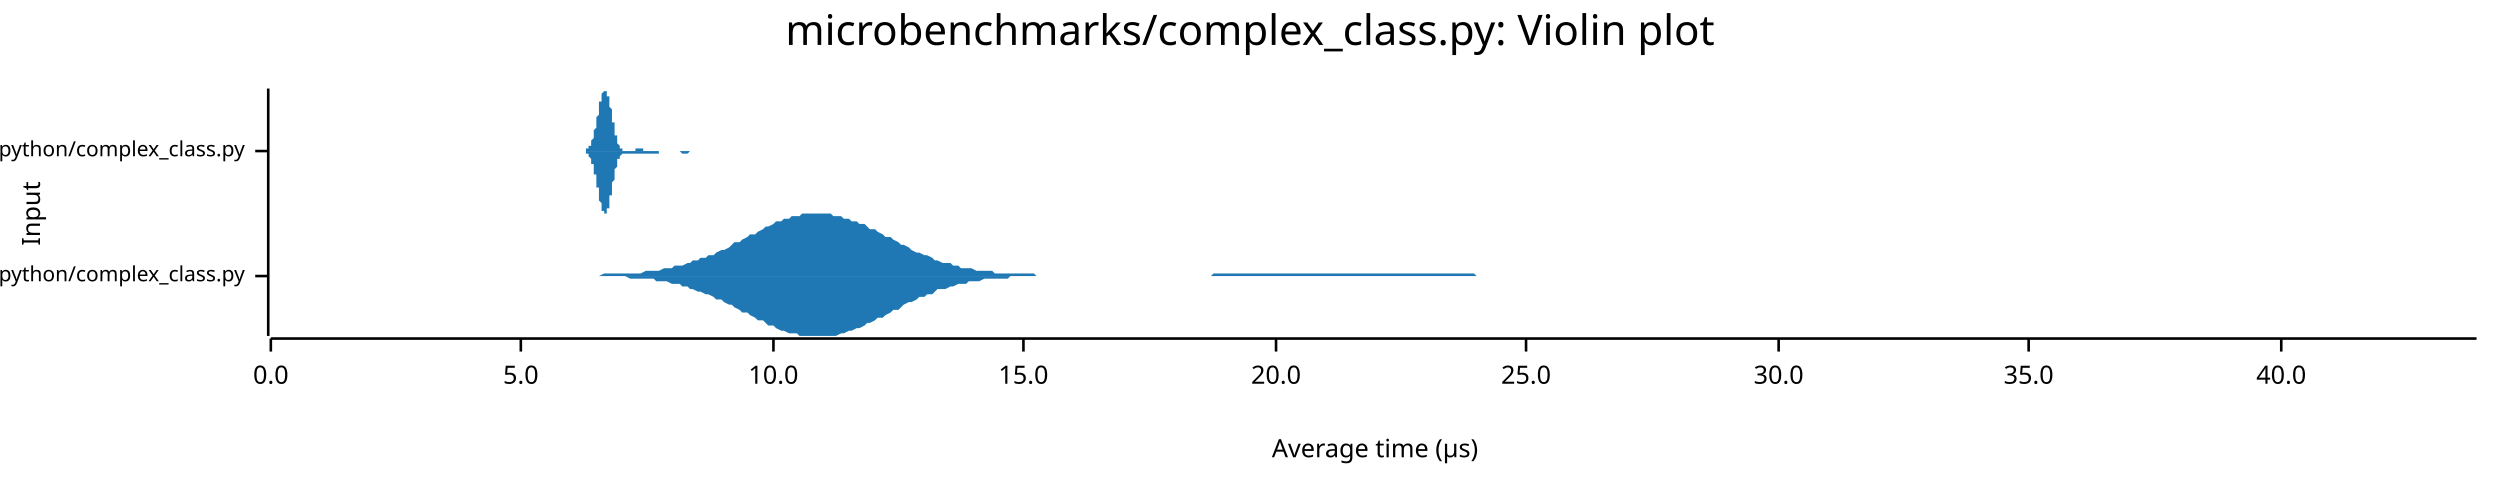
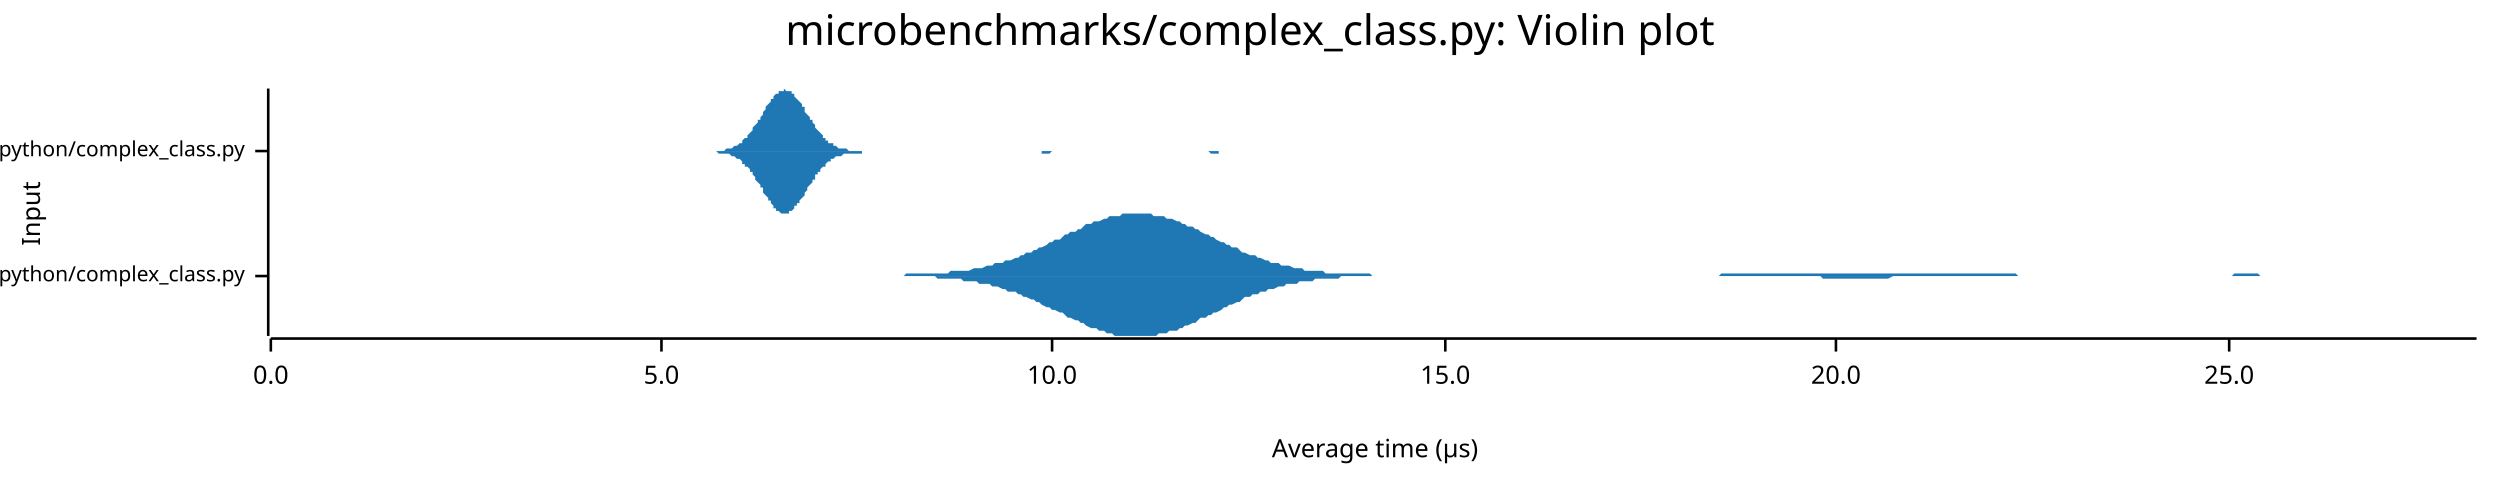
<svg xmlns="http://www.w3.org/2000/svg" width="960" height="186" viewBox="0 0 960 186">
  <text x="480" y="5" dy="0.76em" text-anchor="middle" font-family="sans-serif" font-size="16.129" opacity="1" fill="#000000">
microbenchmarks/complex_class.py: Violin plot
</text>
  <text x="8" y="82" dy="0.76em" text-anchor="middle" font-family="sans-serif" font-size="9.677" opacity="1" fill="#000000" transform="rotate(270, 8, 82)">
Input
</text>
  <text x="528" y="178" dy="-0.5ex" text-anchor="middle" font-family="sans-serif" font-size="9.677" opacity="1" fill="#000000">
Average time (µs)
</text>
  <polyline fill="none" opacity="1" stroke="#000000" stroke-width="1" points="103,34 103,129 " />
  <text x="94" y="106" dy="0.5ex" text-anchor="end" font-family="sans-serif" font-size="8.065" opacity="1" fill="#000000">
microbenchmarks/rustpython/complex_class.py
</text>
  <polyline fill="none" opacity="1" stroke="#000000" stroke-width="1" points="98,106 103,106 " />
  <text x="94" y="58" dy="0.5ex" text-anchor="end" font-family="sans-serif" font-size="8.065" opacity="1" fill="#000000">
microbenchmarks/cpython/complex_class.py
</text>
  <polyline fill="none" opacity="1" stroke="#000000" stroke-width="1" points="98,58 103,58 " />
  <polyline fill="none" opacity="1" stroke="#000000" stroke-width="1" points="104,130 951,130 " />
  <text x="104" y="140" dy="0.76em" text-anchor="middle" font-family="sans-serif" font-size="9.677" opacity="1" fill="#000000">
0.0
</text>
  <polyline fill="none" opacity="1" stroke="#000000" stroke-width="1" points="104,130 104,135 " />
-   <text x="200" y="140" dy="0.76em" text-anchor="middle" font-family="sans-serif" font-size="9.677" opacity="1" fill="#000000">
+   <text x="254" y="140" dy="0.76em" text-anchor="middle" font-family="sans-serif" font-size="9.677" opacity="1" fill="#000000">
5.0
</text>
-   <polyline fill="none" opacity="1" stroke="#000000" stroke-width="1" points="200,130 200,135 " />
-   <text x="297" y="140" dy="0.76em" text-anchor="middle" font-family="sans-serif" font-size="9.677" opacity="1" fill="#000000">
+   <polyline fill="none" opacity="1" stroke="#000000" stroke-width="1" points="254,130 254,135 " />
+   <text x="404" y="140" dy="0.76em" text-anchor="middle" font-family="sans-serif" font-size="9.677" opacity="1" fill="#000000">
10.0
</text>
-   <polyline fill="none" opacity="1" stroke="#000000" stroke-width="1" points="297,130 297,135 " />
-   <text x="393" y="140" dy="0.76em" text-anchor="middle" font-family="sans-serif" font-size="9.677" opacity="1" fill="#000000">
+   <polyline fill="none" opacity="1" stroke="#000000" stroke-width="1" points="404,130 404,135 " />
+   <text x="555" y="140" dy="0.76em" text-anchor="middle" font-family="sans-serif" font-size="9.677" opacity="1" fill="#000000">
15.0
</text>
-   <polyline fill="none" opacity="1" stroke="#000000" stroke-width="1" points="393,130 393,135 " />
-   <text x="490" y="140" dy="0.76em" text-anchor="middle" font-family="sans-serif" font-size="9.677" opacity="1" fill="#000000">
+   <polyline fill="none" opacity="1" stroke="#000000" stroke-width="1" points="555,130 555,135 " />
+   <text x="705" y="140" dy="0.76em" text-anchor="middle" font-family="sans-serif" font-size="9.677" opacity="1" fill="#000000">
20.0
</text>
-   <polyline fill="none" opacity="1" stroke="#000000" stroke-width="1" points="490,130 490,135 " />
-   <text x="586" y="140" dy="0.76em" text-anchor="middle" font-family="sans-serif" font-size="9.677" opacity="1" fill="#000000">
+   <polyline fill="none" opacity="1" stroke="#000000" stroke-width="1" points="705,130 705,135 " />
+   <text x="856" y="140" dy="0.76em" text-anchor="middle" font-family="sans-serif" font-size="9.677" opacity="1" fill="#000000">
25.0
</text>
-   <polyline fill="none" opacity="1" stroke="#000000" stroke-width="1" points="586,130 586,135 " />
-   <text x="683" y="140" dy="0.76em" text-anchor="middle" font-family="sans-serif" font-size="9.677" opacity="1" fill="#000000">
- 30.0
- </text>
-   <polyline fill="none" opacity="1" stroke="#000000" stroke-width="1" points="683,130 683,135 " />
-   <text x="779" y="140" dy="0.76em" text-anchor="middle" font-family="sans-serif" font-size="9.677" opacity="1" fill="#000000">
- 35.0
- </text>
-   <polyline fill="none" opacity="1" stroke="#000000" stroke-width="1" points="779,130 779,135 " />
-   <text x="876" y="140" dy="0.76em" text-anchor="middle" font-family="sans-serif" font-size="9.677" opacity="1" fill="#000000">
- 40.0
- </text>
-   <polyline fill="none" opacity="1" stroke="#000000" stroke-width="1" points="876,130 876,135 " />
-   <polygon opacity="1" fill="#1F78B4" points="229,106 230,106 232,105 233,105 235,105 236,105 238,105 239,105 240,105 242,105 243,105 245,105 246,105 248,104 249,104 251,104 252,104 253,104 255,103 256,103 258,103 259,102 261,102 262,102 264,101 265,101 266,100 268,100 269,99 271,99 272,98 274,98 275,97 277,96 278,96 280,95 281,94 282,93 284,93 285,92 287,91 288,90 290,90 291,89 293,88 294,87 295,87 297,86 298,85 300,85 301,84 303,84 304,83 306,83 307,83 308,82 310,82 311,82 313,82 314,82 316,82 317,82 319,82 320,83 321,83 323,83 324,84 326,84 327,85 329,85 330,86 332,86 333,87 334,88 336,88 337,89 339,90 340,91 342,91 343,92 345,93 346,94 347,94 349,95 350,96 352,97 353,97 355,98 356,98 358,99 359,100 360,100 362,101 363,101 365,101 366,102 368,102 369,103 371,103 372,103 373,103 375,104 376,104 378,104 379,104 381,104 382,105 384,105 385,105 387,105 388,105 389,105 391,105 392,105 394,105 395,105 397,105 398,106 400,106 401,106 402,106 404,106 405,106 407,106 408,106 410,106 411,106 413,106 414,106 415,106 417,106 418,106 420,106 421,106 423,106 424,106 426,106 427,106 428,106 430,106 431,106 433,106 434,106 436,106 437,106 439,106 440,106 441,106 443,106 444,106 446,106 447,106 449,106 450,106 452,106 453,106 454,106 456,106 457,106 459,106 460,106 462,106 463,106 465,106 466,105 467,105 469,105 470,105 472,105 473,105 475,105 476,105 478,105 479,105 481,105 482,105 483,105 485,105 486,105 488,105 489,105 491,105 492,105 494,105 495,105 496,105 498,105 499,105 501,105 502,105 504,105 505,105 507,105 508,105 509,105 511,105 512,105 514,105 515,105 517,105 518,105 520,105 521,105 522,105 524,105 525,105 527,105 528,105 530,105 531,105 533,105 534,105 535,105 537,105 538,105 540,105 541,105 543,105 544,105 546,105 547,105 548,105 550,105 551,105 553,105 554,105 556,105 557,105 559,105 560,105 561,105 563,105 564,105 566,105 567,106 569,106 570,106 572,106 573,106 575,106 576,106 577,106 579,106 580,106 582,106 583,106 585,106 586,106 588,106 589,106 590,106 592,106 593,106 595,106 596,106 598,106 599,106 601,106 602,106 603,106 605,106 606,106 608,106 609,106 611,106 612,106 614,106 615,106 616,106 618,106 619,106 621,106 622,106 624,106 625,106 627,106 628,106 629,106 631,106 632,106 634,106 635,106 637,106 638,106 640,106 641,106 642,106 644,106 645,106 647,106 648,106 650,106 651,106 653,106 654,106 655,106 657,106 658,106 660,106 661,106 663,106 664,106 666,106 667,106 669,106 670,106 671,106 673,106 674,106 676,106 677,106 679,106 680,106 682,106 683,106 684,106 686,106 687,106 689,106 690,106 692,106 693,106 695,106 696,106 697,106 699,106 700,106 702,106 703,106 705,106 706,106 708,106 709,106 710,106 712,106 713,106 715,106 716,106 718,106 719,106 721,106 722,106 723,106 725,106 726,106 728,106 729,106 731,106 732,106 734,106 735,106 736,106 738,106 739,106 741,106 742,106 744,106 745,106 747,106 748,106 749,106 751,106 752,106 754,106 755,106 757,106 758,106 760,106 761,106 763,106 764,106 765,106 767,106 768,106 770,106 771,106 773,106 774,106 776,106 777,106 778,106 780,106 781,106 783,106 784,106 786,106 787,106 789,106 790,106 791,106 793,106 794,106 796,106 797,106 799,106 800,106 802,106 803,106 804,106 806,106 807,106 809,106 810,106 812,106 813,106 815,106 816,106 817,106 819,106 820,106 822,106 823,106 825,106 826,106 828,106 829,106 830,106 832,106 833,106 835,106 836,106 838,106 839,106 841,106 842,106 843,106 845,106 846,106 848,106 849,106 851,106 852,106 854,106 855,106 857,106 858,106 859,106 861,106 862,106 864,106 865,106 867,106 868,106 870,106 871,106 872,106 874,106 875,106 877,106 878,106 880,106 881,106 883,106 884,106 885,106 887,106 888,106 890,106 891,106 893,106 894,106 896,106 897,106 898,106 900,106 901,106 903,106 904,106 906,106 907,106 909,106 910,106 911,106 913,106 914,106 916,106 917,106 919,106 920,106 922,106 923,106 924,106 926,106 927,106 929,106 930,106 932,106 933,106 935,106 936,106 937,106 939,106 940,106 942,106 943,106 945,106 946,106 948,106 949,106 951,106 951,106 229,106 " />
-   <polygon opacity="1" fill="#1F78B4" points="229,106 230,106 232,106 233,106 235,106 236,106 238,106 239,106 240,106 242,107 243,107 245,107 246,107 248,107 249,107 251,107 252,108 253,108 255,108 256,108 258,109 259,109 261,109 262,110 264,110 265,111 266,111 268,112 269,112 271,113 272,113 274,114 275,115 277,115 278,116 280,117 281,117 282,118 284,119 285,120 287,120 288,121 290,122 291,123 293,123 294,124 295,125 297,125 298,126 300,127 301,127 303,128 304,128 306,128 307,129 308,129 310,129 311,129 313,129 314,129 316,129 317,129 319,129 320,129 321,129 323,128 324,128 326,127 327,127 329,126 330,126 332,125 333,124 334,124 336,123 337,122 339,122 340,121 342,120 343,119 345,119 346,118 347,117 349,116 350,116 352,115 353,114 355,114 356,113 358,113 359,112 360,111 362,111 363,111 365,110 366,110 368,109 369,109 371,109 372,108 373,108 375,108 376,108 378,107 379,107 381,107 382,107 384,107 385,107 387,107 388,106 389,106 391,106 392,106 394,106 395,106 397,106 398,106 400,106 401,106 402,106 404,106 405,106 407,106 408,106 410,106 411,106 413,106 414,106 415,106 417,106 418,106 420,106 421,106 423,106 424,106 426,106 427,106 428,106 430,106 431,106 433,106 434,106 436,106 437,106 439,106 440,106 441,106 443,106 444,106 446,106 447,106 449,106 450,106 452,106 453,106 454,106 456,106 457,106 459,106 460,106 462,106 463,106 465,106 466,106 467,106 469,106 470,106 472,106 473,106 475,106 476,106 478,106 479,106 481,106 482,106 483,106 485,106 486,106 488,106 489,106 491,106 492,106 494,106 495,106 496,106 498,106 499,106 501,106 502,106 504,106 505,106 507,106 508,106 509,106 511,106 512,106 514,106 515,106 517,106 518,106 520,106 521,106 522,106 524,106 525,106 527,106 528,106 530,106 531,106 533,106 534,106 535,106 537,106 538,106 540,106 541,106 543,106 544,106 546,106 547,106 548,106 550,106 551,106 553,106 554,106 556,106 557,106 559,106 560,106 561,106 563,106 564,106 566,106 567,106 569,106 570,106 572,106 573,106 575,106 576,106 577,106 579,106 580,106 582,106 583,106 585,106 586,106 588,106 589,106 590,106 592,106 593,106 595,106 596,106 598,106 599,106 601,106 602,106 603,106 605,106 606,106 608,106 609,106 611,106 612,106 614,106 615,106 616,106 618,106 619,106 621,106 622,106 624,106 625,106 627,106 628,106 629,106 631,106 632,106 634,106 635,106 637,106 638,106 640,106 641,106 642,106 644,106 645,106 647,106 648,106 650,106 651,106 653,106 654,106 655,106 657,106 658,106 660,106 661,106 663,106 664,106 666,106 667,106 669,106 670,106 671,106 673,106 674,106 676,106 677,106 679,106 680,106 682,106 683,106 684,106 686,106 687,106 689,106 690,106 692,106 693,106 695,106 696,106 697,106 699,106 700,106 702,106 703,106 705,106 706,106 708,106 709,106 710,106 712,106 713,106 715,106 716,106 718,106 719,106 721,106 722,106 723,106 725,106 726,106 728,106 729,106 731,106 732,106 734,106 735,106 736,106 738,106 739,106 741,106 742,106 744,106 745,106 747,106 748,106 749,106 751,106 752,106 754,106 755,106 757,106 758,106 760,106 761,106 763,106 764,106 765,106 767,106 768,106 770,106 771,106 773,106 774,106 776,106 777,106 778,106 780,106 781,106 783,106 784,106 786,106 787,106 789,106 790,106 791,106 793,106 794,106 796,106 797,106 799,106 800,106 802,106 803,106 804,106 806,106 807,106 809,106 810,106 812,106 813,106 815,106 816,106 817,106 819,106 820,106 822,106 823,106 825,106 826,106 828,106 829,106 830,106 832,106 833,106 835,106 836,106 838,106 839,106 841,106 842,106 843,106 845,106 846,106 848,106 849,106 851,106 852,106 854,106 855,106 857,106 858,106 859,106 861,106 862,106 864,106 865,106 867,106 868,106 870,106 871,106 872,106 874,106 875,106 877,106 878,106 880,106 881,106 883,106 884,106 885,106 887,106 888,106 890,106 891,106 893,106 894,106 896,106 897,106 898,106 900,106 901,106 903,106 904,106 906,106 907,106 909,106 910,106 911,106 913,106 914,106 916,106 917,106 919,106 920,106 922,106 923,106 924,106 926,106 927,106 929,106 930,106 932,106 933,106 935,106 936,106 937,106 939,106 940,106 942,106 943,106 945,106 946,106 948,106 949,106 951,106 951,106 229,106 " />
-   <polygon opacity="1" fill="#1F78B4" points="223,58 223,58 223,58 223,58 223,58 223,58 223,58 223,58 223,58 224,58 224,58 224,58 224,58 224,58 224,58 224,58 224,58 224,58 224,58 224,58 225,58 225,58 225,58 225,58 225,58 225,58 225,58 225,58 225,58 225,58 225,57 226,57 226,57 226,57 226,57 226,57 226,57 226,57 226,57 226,56 226,56 226,56 227,56 227,56 227,56 227,55 227,55 227,55 227,55 227,54 227,54 227,54 228,53 228,53 228,53 228,52 228,52 228,52 228,51 228,51 228,51 228,50 228,50 229,49 229,49 229,48 229,48 229,47 229,47 229,46 229,46 229,46 229,45 229,45 230,44 230,44 230,43 230,43 230,42 230,42 230,41 230,41 230,40 230,40 230,39 231,39 231,38 231,38 231,38 231,37 231,37 231,37 231,36 231,36 231,36 231,36 232,35 232,35 232,35 232,35 232,35 232,35 232,35 232,35 232,34 232,35 232,35 233,35 233,35 233,35 233,35 233,35 233,35 233,36 233,36 233,36 233,37 234,37 234,37 234,38 234,38 234,38 234,39 234,39 234,40 234,40 234,41 234,41 235,42 235,42 235,43 235,43 235,44 235,44 235,45 235,45 235,46 235,46 235,47 236,47 236,48 236,48 236,49 236,49 236,50 236,50 236,51 236,51 236,52 236,52 237,52 237,53 237,53 237,53 237,54 237,54 237,54 237,55 237,55 237,55 237,55 238,56 238,56 238,56 238,56 238,56 238,56 238,57 238,57 238,57 238,57 238,57 239,57 239,57 239,57 239,57 239,57 239,57 239,57 239,58 239,58 239,58 240,58 240,58 240,58 240,58 240,58 240,58 240,58 240,58 240,58 240,58 240,58 241,58 241,58 241,58 241,58 241,58 241,58 241,58 241,58 241,58 241,58 241,58 242,58 242,58 242,58 242,58 242,58 242,58 242,58 242,58 242,58 242,58 242,58 243,58 243,58 243,58 243,58 243,58 243,58 243,58 243,58 243,58 243,58 243,58 244,58 244,58 244,58 244,58 244,58 244,57 244,57 244,57 244,57 244,57 245,57 245,57 245,57 245,57 245,57 245,57 245,57 245,57 245,57 245,57 245,57 246,57 246,57 246,57 246,57 246,57 246,57 246,57 246,57 246,57 246,57 246,57 247,57 247,57 247,57 247,58 247,58 247,58 247,58 247,58 247,58 247,58 247,58 248,58 248,58 248,58 248,58 248,58 248,58 248,58 248,58 248,58 248,58 248,58 249,58 249,58 249,58 249,58 249,58 249,58 249,58 249,58 249,58 249,58 249,58 250,58 250,58 250,58 250,58 250,58 250,58 250,58 250,58 250,58 250,58 251,58 251,58 251,58 251,58 251,58 251,58 251,58 251,58 251,58 251,58 251,58 252,58 252,58 252,58 252,58 252,58 252,58 252,58 252,58 252,58 252,58 252,58 253,58 253,58 253,58 253,58 253,58 253,58 253,58 253,58 253,58 253,58 253,58 254,58 254,58 254,58 254,58 254,58 254,58 254,58 254,58 254,58 254,58 254,58 255,58 255,58 255,58 255,58 255,58 255,58 255,58 255,58 255,58 255,58 255,58 256,58 256,58 256,58 256,58 256,58 256,58 256,58 256,58 256,58 256,58 257,58 257,58 257,58 257,58 257,58 257,58 257,58 257,58 257,58 257,58 257,58 258,58 258,58 258,58 258,58 258,58 258,58 258,58 258,58 258,58 258,58 258,58 259,58 259,58 259,58 259,58 259,58 259,58 259,58 259,58 259,58 259,58 259,58 260,58 260,58 260,58 260,58 260,58 260,58 260,58 260,58 260,58 260,58 260,58 261,58 261,58 261,58 261,58 261,58 261,58 261,58 261,58 261,58 261,58 262,58 262,58 262,58 262,58 262,58 262,58 262,58 262,58 262,58 262,58 262,58 263,58 263,58 263,58 263,58 263,58 263,58 263,58 263,58 263,58 263,58 263,58 264,58 264,58 264,58 264,58 264,58 264,58 264,58 264,58 264,58 264,58 264,58 265,58 265,58 265,58 265,58 265,58 265,58 265,58 265,58 265,58 265,58 265,58 266,58 266,58 266,58 266,58 266,58 266,58 266,58 266,58 266,58 266,58 266,58 267,58 267,58 267,58 267,58 267,58 267,58 267,58 267,58 267,58 267,58 268,58 268,58 268,58 268,58 268,58 268,58 268,58 268,58 268,58 268,58 268,58 269,58 269,58 269,58 269,58 269,58 223,58 " />
-   <polygon opacity="1" fill="#1F78B4" points="223,58 223,58 223,58 223,58 223,58 223,58 223,58 223,58 223,58 224,58 224,58 224,58 224,58 224,58 224,58 224,58 224,58 224,58 224,58 224,58 225,58 225,59 225,59 225,59 225,59 225,59 225,59 225,59 225,59 225,59 225,59 226,59 226,59 226,59 226,59 226,59 226,60 226,60 226,60 226,60 226,60 226,60 227,61 227,61 227,61 227,61 227,61 227,62 227,62 227,62 227,62 227,63 228,63 228,63 228,64 228,64 228,64 228,65 228,65 228,66 228,66 228,66 228,67 229,67 229,68 229,68 229,69 229,69 229,70 229,70 229,71 229,71 229,71 229,72 230,72 230,73 230,73 230,74 230,74 230,75 230,75 230,76 230,76 230,77 230,77 231,78 231,78 231,78 231,79 231,79 231,80 231,80 231,80 231,80 231,81 231,81 232,81 232,81 232,82 232,82 232,82 232,82 232,82 232,82 232,82 232,82 232,82 233,82 233,82 233,82 233,81 233,81 233,81 233,81 233,81 233,80 233,80 234,80 234,79 234,79 234,79 234,78 234,78 234,77 234,77 234,76 234,76 234,75 235,75 235,74 235,74 235,73 235,73 235,72 235,72 235,71 235,71 235,70 235,70 236,69 236,69 236,68 236,68 236,67 236,67 236,66 236,66 236,65 236,65 236,65 237,64 237,64 237,63 237,63 237,63 237,62 237,62 237,62 237,62 237,61 237,61 238,61 238,61 238,61 238,60 238,60 238,60 238,60 238,60 238,60 238,60 238,60 239,59 239,59 239,59 239,59 239,59 239,59 239,59 239,59 239,59 239,59 240,59 240,59 240,59 240,59 240,59 240,59 240,59 240,59 240,59 240,59 240,59 241,59 241,59 241,59 241,59 241,59 241,59 241,59 241,59 241,59 241,59 241,59 242,59 242,59 242,59 242,59 242,59 242,59 242,59 242,59 242,59 242,59 242,59 243,59 243,59 243,59 243,59 243,59 243,59 243,59 243,59 243,59 243,59 243,59 244,59 244,59 244,59 244,59 244,59 244,59 244,59 244,59 244,59 244,59 245,59 245,59 245,59 245,59 245,59 245,59 245,59 245,59 245,59 245,59 245,59 246,59 246,59 246,59 246,59 246,59 246,59 246,59 246,59 246,59 246,59 246,59 247,59 247,59 247,59 247,59 247,59 247,59 247,59 247,59 247,59 247,59 247,59 248,59 248,59 248,59 248,59 248,59 248,59 248,59 248,59 248,59 248,59 248,59 249,59 249,59 249,59 249,59 249,59 249,59 249,59 249,59 249,59 249,59 249,59 250,59 250,59 250,59 250,59 250,59 250,59 250,59 250,59 250,59 250,59 251,59 251,59 251,59 251,59 251,59 251,59 251,59 251,59 251,59 251,59 251,59 252,59 252,59 252,59 252,59 252,59 252,59 252,59 252,59 252,59 252,59 252,59 253,59 253,59 253,59 253,59 253,59 253,59 253,59 253,59 253,59 253,59 253,58 254,58 254,58 254,58 254,58 254,58 254,58 254,58 254,58 254,58 254,58 254,58 255,58 255,58 255,58 255,58 255,58 255,58 255,58 255,58 255,58 255,58 255,58 256,58 256,58 256,58 256,58 256,58 256,58 256,58 256,58 256,58 256,58 257,58 257,58 257,58 257,58 257,58 257,58 257,58 257,58 257,58 257,58 257,58 258,58 258,58 258,58 258,58 258,58 258,58 258,58 258,58 258,58 258,58 258,58 259,58 259,58 259,58 259,58 259,58 259,58 259,58 259,58 259,58 259,58 259,58 260,58 260,58 260,58 260,58 260,58 260,58 260,58 260,58 260,58 260,58 260,58 261,58 261,58 261,58 261,58 261,58 261,58 261,58 261,58 261,58 261,58 262,59 262,59 262,59 262,59 262,59 262,59 262,59 262,59 262,59 262,59 262,59 263,59 263,59 263,59 263,59 263,59 263,59 263,59 263,59 263,59 263,59 263,59 264,59 264,59 264,59 264,59 264,59 264,59 264,59 264,59 264,59 264,59 264,59 265,58 265,58 265,58 265,58 265,58 265,58 265,58 265,58 265,58 265,58 265,58 266,58 266,58 266,58 266,58 266,58 266,58 266,58 266,58 266,58 266,58 266,58 267,58 267,58 267,58 267,58 267,58 267,58 267,58 267,58 267,58 267,58 268,58 268,58 268,58 268,58 268,58 268,58 268,58 268,58 268,58 268,58 268,58 269,58 269,58 269,58 269,58 269,58 223,58 " />
+   <polyline fill="none" opacity="1" stroke="#000000" stroke-width="1" points="856,130 856,135 " />
+   <polygon opacity="1" fill="#1F78B4" points="343,106 344,106 346,106 347,106 348,105 349,105 351,105 352,105 353,105 354,105 355,105 357,105 358,105 359,105 360,105 362,105 363,105 364,105 365,104 366,104 368,104 369,104 370,104 371,104 372,104 374,103 375,103 376,103 377,103 379,102 380,102 381,102 382,101 383,101 385,101 386,100 387,100 388,100 390,99 391,99 392,98 393,98 394,97 396,97 397,96 398,96 399,95 400,95 402,94 403,93 404,93 405,92 407,92 408,91 409,90 410,90 411,89 413,89 414,88 415,88 416,87 417,86 419,86 420,85 421,85 422,85 424,84 425,84 426,83 427,83 428,83 430,83 431,82 432,82 433,82 435,82 436,82 437,82 438,82 439,82 441,82 442,82 443,83 444,83 445,83 447,83 448,84 449,84 450,84 452,85 453,85 454,86 455,86 456,87 458,87 459,88 460,88 461,89 463,90 464,90 465,91 466,91 467,92 469,93 470,93 471,94 472,94 473,95 475,95 476,96 477,97 478,97 480,98 481,98 482,98 483,99 484,99 486,100 487,100 488,101 489,101 491,101 492,102 493,102 494,102 495,102 497,103 498,103 499,103 500,103 501,104 503,104 504,104 505,104 506,104 508,104 509,105 510,105 511,105 512,105 514,105 515,105 516,105 517,105 519,105 520,105 521,105 522,105 523,105 525,105 526,105 527,106 528,106 529,106 531,106 532,106 533,106 534,106 536,106 537,106 538,106 539,106 540,106 542,106 543,106 544,106 545,106 546,106 548,106 549,106 550,106 551,106 553,106 554,106 555,106 556,106 557,106 559,106 560,106 561,106 562,106 564,106 565,106 566,106 567,106 568,106 570,106 571,106 572,106 573,106 574,106 576,106 577,106 578,106 579,106 581,106 582,106 583,106 584,106 585,106 587,106 588,106 589,106 590,106 592,106 593,106 594,106 595,106 596,106 598,106 599,106 600,106 601,106 602,106 604,106 605,106 606,106 607,106 609,106 610,106 611,106 612,106 613,106 615,106 616,106 617,106 618,106 620,106 621,106 622,106 623,106 624,106 626,106 627,106 628,106 629,106 630,106 632,106 633,106 634,106 635,106 637,106 638,106 639,106 640,106 641,106 643,106 644,106 645,106 646,106 647,106 649,106 650,106 651,106 652,106 654,106 655,106 656,106 657,106 658,106 660,106 661,105 662,105 663,105 665,105 666,105 667,105 668,105 669,105 671,105 672,105 673,105 674,105 675,105 677,105 678,105 679,105 680,105 682,105 683,105 684,105 685,105 686,105 688,105 689,105 690,105 691,105 693,105 694,105 695,105 696,105 697,105 699,105 700,105 701,105 702,105 703,105 705,105 706,105 707,105 708,105 710,105 711,105 712,105 713,105 714,105 716,105 717,105 718,105 719,105 721,105 722,105 723,105 724,105 725,105 727,105 728,105 729,105 730,105 731,105 733,105 734,105 735,105 736,105 738,105 739,105 740,105 741,105 742,105 744,105 745,105 746,105 747,105 748,105 750,105 751,105 752,105 753,105 755,105 756,105 757,105 758,105 759,105 761,105 762,105 763,105 764,105 766,105 767,105 768,105 769,105 770,105 772,105 773,105 774,105 775,106 776,106 778,106 779,106 780,106 781,106 783,106 784,106 785,106 786,106 787,106 789,106 790,106 791,106 792,106 794,106 795,106 796,106 797,106 798,106 800,106 801,106 802,106 803,106 804,106 806,106 807,106 808,106 809,106 811,106 812,106 813,106 814,106 815,106 817,106 818,106 819,106 820,106 822,106 823,106 824,106 825,106 826,106 828,106 829,106 830,106 831,106 832,106 834,106 835,106 836,106 837,106 839,106 840,106 841,106 842,106 843,106 845,106 846,106 847,106 848,106 849,106 851,106 852,106 853,106 854,106 856,106 857,106 858,105 859,105 860,105 862,105 863,105 864,105 865,105 867,105 868,106 869,106 870,106 871,106 873,106 874,106 875,106 876,106 877,106 879,106 880,106 881,106 882,106 884,106 885,106 886,106 887,106 888,106 890,106 891,106 892,106 893,106 895,106 896,106 897,106 898,106 899,106 901,106 902,106 903,106 904,106 905,106 907,106 908,106 909,106 910,106 912,106 913,106 914,106 915,106 916,106 918,106 919,106 920,106 921,106 923,106 924,106 925,106 926,106 927,106 929,106 930,106 931,106 932,106 933,106 935,106 936,106 937,106 938,106 940,106 941,106 942,106 943,106 944,106 946,106 947,106 948,106 949,106 951,106 951,106 343,106 " />
+   <polygon opacity="1" fill="#1F78B4" points="343,106 344,106 346,106 347,106 348,106 349,106 351,106 352,106 353,106 354,106 355,106 357,106 358,106 359,106 360,107 362,107 363,107 364,107 365,107 366,107 368,107 369,107 370,108 371,108 372,108 374,108 375,108 376,109 377,109 379,109 380,109 381,110 382,110 383,110 385,111 386,111 387,112 388,112 390,112 391,113 392,113 393,114 394,114 396,115 397,115 398,116 399,116 400,117 402,118 403,118 404,119 405,119 407,120 408,120 409,121 410,122 411,122 413,123 414,123 415,124 416,124 417,125 419,126 420,126 421,126 422,127 424,127 425,128 426,128 427,128 428,129 430,129 431,129 432,129 433,129 435,129 436,129 437,129 438,129 439,129 441,129 442,129 443,129 444,129 445,128 447,128 448,128 449,127 450,127 452,127 453,126 454,126 455,125 456,125 458,124 459,124 460,123 461,122 463,122 464,121 465,121 466,120 467,120 469,119 470,118 471,118 472,117 473,117 475,116 476,116 477,115 478,114 480,114 481,113 482,113 483,113 484,112 486,112 487,111 488,111 489,111 491,110 492,110 493,110 494,109 495,109 497,109 498,109 499,108 500,108 501,108 503,108 504,108 505,107 506,107 508,107 509,107 510,107 511,107 512,107 514,107 515,106 516,106 517,106 519,106 520,106 521,106 522,106 523,106 525,106 526,106 527,106 528,106 529,106 531,106 532,106 533,106 534,106 536,106 537,106 538,106 539,106 540,106 542,106 543,106 544,106 545,106 546,106 548,106 549,106 550,106 551,106 553,106 554,106 555,106 556,106 557,106 559,106 560,106 561,106 562,106 564,106 565,106 566,106 567,106 568,106 570,106 571,106 572,106 573,106 574,106 576,106 577,106 578,106 579,106 581,106 582,106 583,106 584,106 585,106 587,106 588,106 589,106 590,106 592,106 593,106 594,106 595,106 596,106 598,106 599,106 600,106 601,106 602,106 604,106 605,106 606,106 607,106 609,106 610,106 611,106 612,106 613,106 615,106 616,106 617,106 618,106 620,106 621,106 622,106 623,106 624,106 626,106 627,106 628,106 629,106 630,106 632,106 633,106 634,106 635,106 637,106 638,106 639,106 640,106 641,106 643,106 644,106 645,106 646,106 647,106 649,106 650,106 651,106 652,106 654,106 655,106 656,106 657,106 658,106 660,106 661,106 662,106 663,106 665,106 666,106 667,106 668,106 669,106 671,106 672,106 673,106 674,106 675,106 677,106 678,106 679,106 680,106 682,106 683,106 684,106 685,106 686,106 688,106 689,106 690,106 691,106 693,106 694,106 695,106 696,106 697,106 699,106 700,107 701,107 702,107 703,107 705,107 706,107 707,107 708,107 710,107 711,107 712,107 713,107 714,107 716,107 717,107 718,107 719,107 721,107 722,107 723,107 724,107 725,107 727,106 728,106 729,106 730,106 731,106 733,106 734,106 735,106 736,106 738,106 739,106 740,106 741,106 742,106 744,106 745,106 746,106 747,106 748,106 750,106 751,106 752,106 753,106 755,106 756,106 757,106 758,106 759,106 761,106 762,106 763,106 764,106 766,106 767,106 768,106 769,106 770,106 772,106 773,106 774,106 775,106 776,106 778,106 779,106 780,106 781,106 783,106 784,106 785,106 786,106 787,106 789,106 790,106 791,106 792,106 794,106 795,106 796,106 797,106 798,106 800,106 801,106 802,106 803,106 804,106 806,106 807,106 808,106 809,106 811,106 812,106 813,106 814,106 815,106 817,106 818,106 819,106 820,106 822,106 823,106 824,106 825,106 826,106 828,106 829,106 830,106 831,106 832,106 834,106 835,106 836,106 837,106 839,106 840,106 841,106 842,106 843,106 845,106 846,106 847,106 848,106 849,106 851,106 852,106 853,106 854,106 856,106 857,106 858,106 859,106 860,106 862,106 863,106 864,106 865,106 867,106 868,106 869,106 870,106 871,106 873,106 874,106 875,106 876,106 877,106 879,106 880,106 881,106 882,106 884,106 885,106 886,106 887,106 888,106 890,106 891,106 892,106 893,106 895,106 896,106 897,106 898,106 899,106 901,106 902,106 903,106 904,106 905,106 907,106 908,106 909,106 910,106 912,106 913,106 914,106 915,106 916,106 918,106 919,106 920,106 921,106 923,106 924,106 925,106 926,106 927,106 929,106 930,106 931,106 932,106 933,106 935,106 936,106 937,106 938,106 940,106 941,106 942,106 943,106 944,106 946,106 947,106 948,106 949,106 951,106 951,106 343,106 " />
+   <polygon opacity="1" fill="#1F78B4" points="270,58 270,58 270,58 271,58 271,58 272,58 272,58 273,58 273,58 274,58 274,58 274,58 275,58 275,58 276,58 276,58 277,58 277,58 277,58 278,58 278,58 279,57 279,57 280,57 280,57 281,57 281,57 281,57 282,56 282,56 283,56 283,56 284,55 284,55 285,55 285,54 285,54 286,53 286,53 287,53 287,52 288,51 288,51 289,50 289,50 289,49 290,48 290,48 291,47 291,46 292,46 292,45 293,44 293,43 293,43 294,42 294,41 295,40 295,40 296,39 296,38 297,38 297,37 297,37 298,36 298,36 299,36 299,35 300,35 300,35 301,35 301,35 301,34 302,35 302,35 303,35 303,35 304,35 304,36 305,36 305,37 305,37 306,38 306,38 307,39 307,39 308,40 308,41 309,41 309,42 309,43 310,44 310,44 311,45 311,46 312,46 312,47 313,48 313,49 313,49 314,50 314,50 315,51 315,51 316,52 316,53 317,53 317,53 317,54 318,54 318,55 319,55 319,55 320,55 320,56 320,56 321,56 321,56 322,57 322,57 323,57 323,57 324,57 324,57 324,57 325,57 325,57 326,58 326,58 327,58 327,58 328,58 328,58 328,58 329,58 329,58 330,58 330,58 331,58 331,58 332,58 332,58 332,58 333,58 333,58 334,58 334,58 335,58 335,58 336,58 336,58 336,58 337,58 337,58 338,58 338,58 339,58 339,58 340,58 340,58 340,58 341,58 341,58 342,58 342,58 343,58 343,58 344,58 344,58 344,58 345,58 345,58 346,58 346,58 347,58 347,58 348,58 348,58 348,58 349,58 349,58 350,58 350,58 351,58 351,58 352,58 352,58 352,58 353,58 353,58 354,58 354,58 355,58 355,58 356,58 356,58 356,58 357,58 357,58 358,58 358,58 359,58 359,58 360,58 360,58 360,58 361,58 361,58 362,58 362,58 363,58 363,58 363,58 364,58 364,58 365,58 365,58 366,58 366,58 367,58 367,58 367,58 368,58 368,58 369,58 369,58 370,58 370,58 371,58 371,58 371,58 372,58 372,58 373,58 373,58 374,58 374,58 375,58 375,58 375,58 376,58 376,58 377,58 377,58 378,58 378,58 379,58 379,58 379,58 380,58 380,58 381,58 381,58 382,58 382,58 383,58 383,58 383,58 384,58 384,58 385,58 385,58 386,58 386,58 387,58 387,58 387,58 388,58 388,58 389,58 389,58 390,58 390,58 391,58 391,58 391,58 392,58 392,58 393,58 393,58 394,58 394,58 395,58 395,58 395,58 396,58 396,58 397,58 397,58 398,58 398,58 399,58 399,58 399,58 400,58 400,58 401,58 401,58 402,58 402,58 403,58 403,58 403,58 404,58 404,58 405,58 405,58 406,58 406,58 406,58 407,58 407,58 408,58 408,58 409,58 409,58 410,58 410,58 410,58 411,58 411,58 412,58 412,58 413,58 413,58 414,58 414,58 414,58 415,58 415,58 416,58 416,58 417,58 417,58 418,58 418,58 418,58 419,58 419,58 420,58 420,58 421,58 421,58 422,58 422,58 422,58 423,58 423,58 424,58 424,58 425,58 425,58 426,58 426,58 426,58 427,58 427,58 428,58 428,58 429,58 429,58 430,58 430,58 430,58 431,58 431,58 432,58 432,58 433,58 433,58 434,58 434,58 434,58 435,58 435,58 436,58 436,58 437,58 437,58 438,58 438,58 438,58 439,58 439,58 440,58 440,58 441,58 441,58 442,58 442,58 442,58 443,58 443,58 444,58 444,58 445,58 445,58 446,58 446,58 446,58 447,58 447,58 448,58 448,58 449,58 449,58 449,58 450,58 450,58 451,58 451,58 452,58 452,58 453,58 453,58 453,58 454,58 454,58 455,58 455,58 456,58 456,58 457,58 457,58 457,58 458,58 458,58 459,58 459,58 460,58 460,58 461,58 461,58 461,58 462,58 462,58 463,58 463,58 464,58 464,58 465,58 465,58 465,58 466,58 466,58 467,58 467,58 468,58 468,58 469,58 469,58 469,58 470,58 470,58 471,58 471,58 472,58 472,58 473,58 473,58 473,58 474,58 474,58 475,58 475,58 476,58 476,58 477,58 477,58 477,58 478,58 478,58 479,58 479,58 480,58 480,58 481,58 481,58 481,58 482,58 482,58 483,58 483,58 484,58 484,58 485,58 485,58 485,58 486,58 486,58 487,58 487,58 488,58 488,58 489,58 489,58 489,58 490,58 490,58 491,58 491,58 270,58 " />
+   <polygon opacity="1" fill="#1F78B4" points="270,58 270,58 270,58 271,58 271,58 272,58 272,58 273,58 273,58 274,58 274,58 274,58 275,58 275,58 276,59 276,59 277,59 277,59 277,59 278,59 278,59 279,59 279,59 280,59 280,59 281,60 281,60 281,60 282,60 282,60 283,61 283,61 284,61 284,61 285,62 285,62 285,63 286,63 286,64 287,64 287,64 288,65 288,66 289,66 289,67 289,67 290,68 290,69 291,70 291,70 292,71 292,72 293,72 293,73 293,74 294,75 294,75 295,76 295,77 296,77 296,78 297,79 297,79 297,80 298,80 298,81 299,81 299,81 300,82 300,82 301,82 301,82 301,82 302,82 302,82 303,82 303,81 304,81 304,81 305,80 305,80 305,79 306,79 306,78 307,78 307,77 308,76 308,76 309,75 309,74 309,74 310,73 310,72 311,71 311,71 312,70 312,69 313,69 313,68 313,67 314,67 314,66 315,66 315,65 316,64 316,64 317,64 317,63 317,63 318,62 318,62 319,62 319,61 320,61 320,61 320,61 321,60 321,60 322,60 322,60 323,60 323,60 324,59 324,59 324,59 325,59 325,59 326,59 326,59 327,59 327,59 328,59 328,59 328,59 329,59 329,59 330,59 330,59 331,59 331,58 332,58 332,58 332,58 333,58 333,58 334,58 334,58 335,58 335,58 336,58 336,58 336,58 337,58 337,58 338,58 338,58 339,58 339,58 340,58 340,58 340,58 341,58 341,58 342,58 342,58 343,58 343,58 344,58 344,58 344,58 345,58 345,58 346,58 346,58 347,58 347,58 348,58 348,58 348,58 349,58 349,58 350,58 350,58 351,58 351,58 352,58 352,58 352,58 353,58 353,58 354,58 354,58 355,58 355,58 356,58 356,58 356,58 357,58 357,58 358,58 358,58 359,58 359,58 360,58 360,58 360,58 361,58 361,58 362,58 362,58 363,58 363,58 363,58 364,58 364,58 365,58 365,58 366,58 366,58 367,58 367,58 367,58 368,58 368,58 369,58 369,58 370,58 370,58 371,58 371,58 371,58 372,58 372,58 373,58 373,58 374,58 374,58 375,58 375,58 375,58 376,58 376,58 377,58 377,58 378,58 378,58 379,58 379,58 379,58 380,58 380,58 381,58 381,58 382,58 382,58 383,58 383,58 383,58 384,58 384,58 385,58 385,58 386,58 386,58 387,58 387,58 387,58 388,58 388,58 389,58 389,58 390,58 390,58 391,58 391,58 391,58 392,58 392,58 393,58 393,58 394,58 394,58 395,58 395,58 395,58 396,58 396,58 397,58 397,58 398,58 398,58 399,58 399,58 399,58 400,58 400,59 401,59 401,59 402,59 402,59 403,59 403,59 403,59 404,58 404,58 405,58 405,58 406,58 406,58 406,58 407,58 407,58 408,58 408,58 409,58 409,58 410,58 410,58 410,58 411,58 411,58 412,58 412,58 413,58 413,58 414,58 414,58 414,58 415,58 415,58 416,58 416,58 417,58 417,58 418,58 418,58 418,58 419,58 419,58 420,58 420,58 421,58 421,58 422,58 422,58 422,58 423,58 423,58 424,58 424,58 425,58 425,58 426,58 426,58 426,58 427,58 427,58 428,58 428,58 429,58 429,58 430,58 430,58 430,58 431,58 431,58 432,58 432,58 433,58 433,58 434,58 434,58 434,58 435,58 435,58 436,58 436,58 437,58 437,58 438,58 438,58 438,58 439,58 439,58 440,58 440,58 441,58 441,58 442,58 442,58 442,58 443,58 443,58 444,58 444,58 445,58 445,58 446,58 446,58 446,58 447,58 447,58 448,58 448,58 449,58 449,58 449,58 450,58 450,58 451,58 451,58 452,58 452,58 453,58 453,58 453,58 454,58 454,58 455,58 455,58 456,58 456,58 457,58 457,58 457,58 458,58 458,58 459,58 459,58 460,58 460,58 461,58 461,58 461,58 462,58 462,58 463,58 463,58 464,58 464,58 465,59 465,59 465,59 466,59 466,59 467,59 467,59 468,59 468,58 469,58 469,58 469,58 470,58 470,58 471,58 471,58 472,58 472,58 473,58 473,58 473,58 474,58 474,58 475,58 475,58 476,58 476,58 477,58 477,58 477,58 478,58 478,58 479,58 479,58 480,58 480,58 481,58 481,58 481,58 482,58 482,58 483,58 483,58 484,58 484,58 485,58 485,58 485,58 486,58 486,58 487,58 487,58 488,58 488,58 489,58 489,58 489,58 490,58 490,58 491,58 491,58 270,58 " />
</svg>
